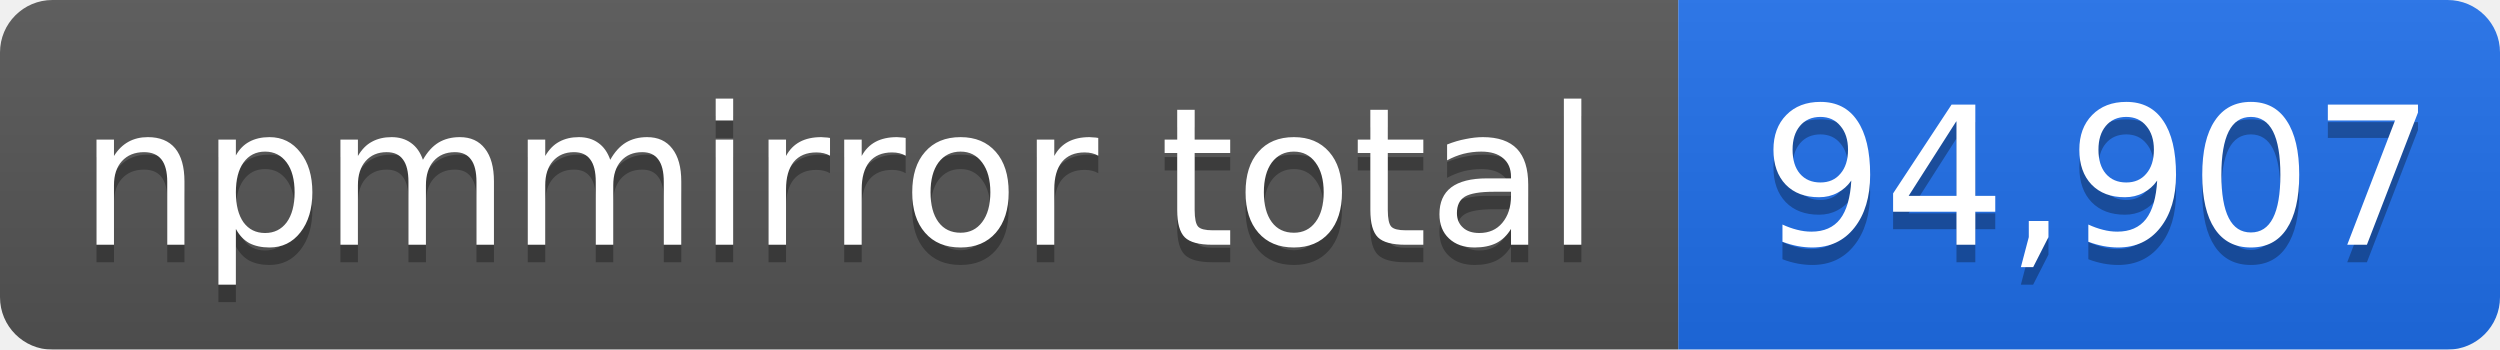
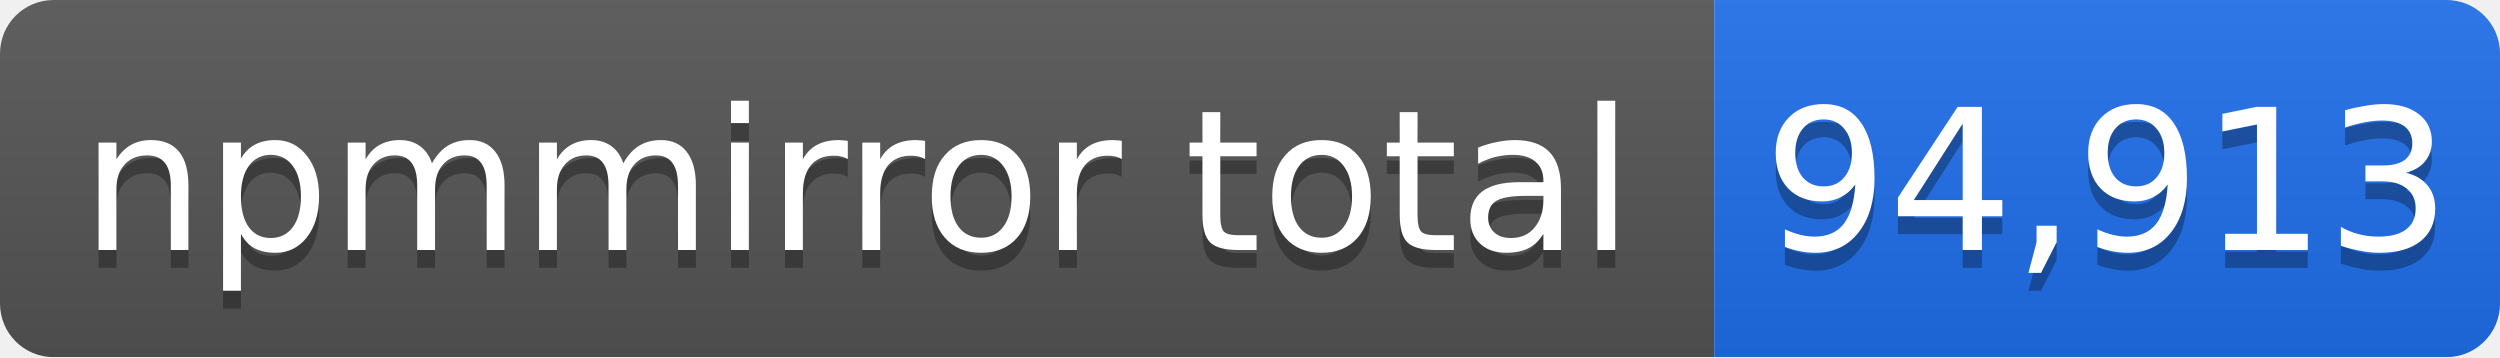
- <svg xmlns="http://www.w3.org/2000/svg" width="143" height="20" role="img" aria-label="npmmirror total: 94,907">
+ <svg xmlns="http://www.w3.org/2000/svg" width="140" height="20" role="img" aria-label="npmmirror total: 94,913">
  <linearGradient id="s" x2="0" y2="100%">
    <stop offset="0" stop-color="#bbb" stop-opacity=".1" />
    <stop offset="1" stop-opacity=".1" />
  </linearGradient>
  <mask id="m">
-     <rect width="143" height="20" rx="3" fill="#fff" />
+     <rect width="140" height="20" rx="3" fill="#fff" />
  </mask>
  <g mask="url(#m)">
    <rect width="96" height="20" fill="#555" />
-     <rect x="96" width="47" height="20" fill="#1f6feb" />
-     <rect width="143" height="20" fill="url(#s)" />
+     <rect x="96" width="44" height="20" fill="#1f6feb" />
+     <rect width="140" height="20" fill="url(#s)" />
  </g>
  <g fill="#fff" text-anchor="middle" font-family="Verdana,Geneva,DejaVu Sans,sans-serif" font-size="11">
    <text x="48" y="15" fill="#010101" fill-opacity=".3">npmmirror total</text>
    <text x="48" y="14">npmmirror total</text>
-     <text x="120" y="15" fill="#010101" fill-opacity=".3">94,907</text>
-     <text x="120" y="14">94,907</text>
+     <text x="118" y="15" fill="#010101" fill-opacity=".3">94,913</text>
+     <text x="118" y="14">94,913</text>
  </g>
</svg>
